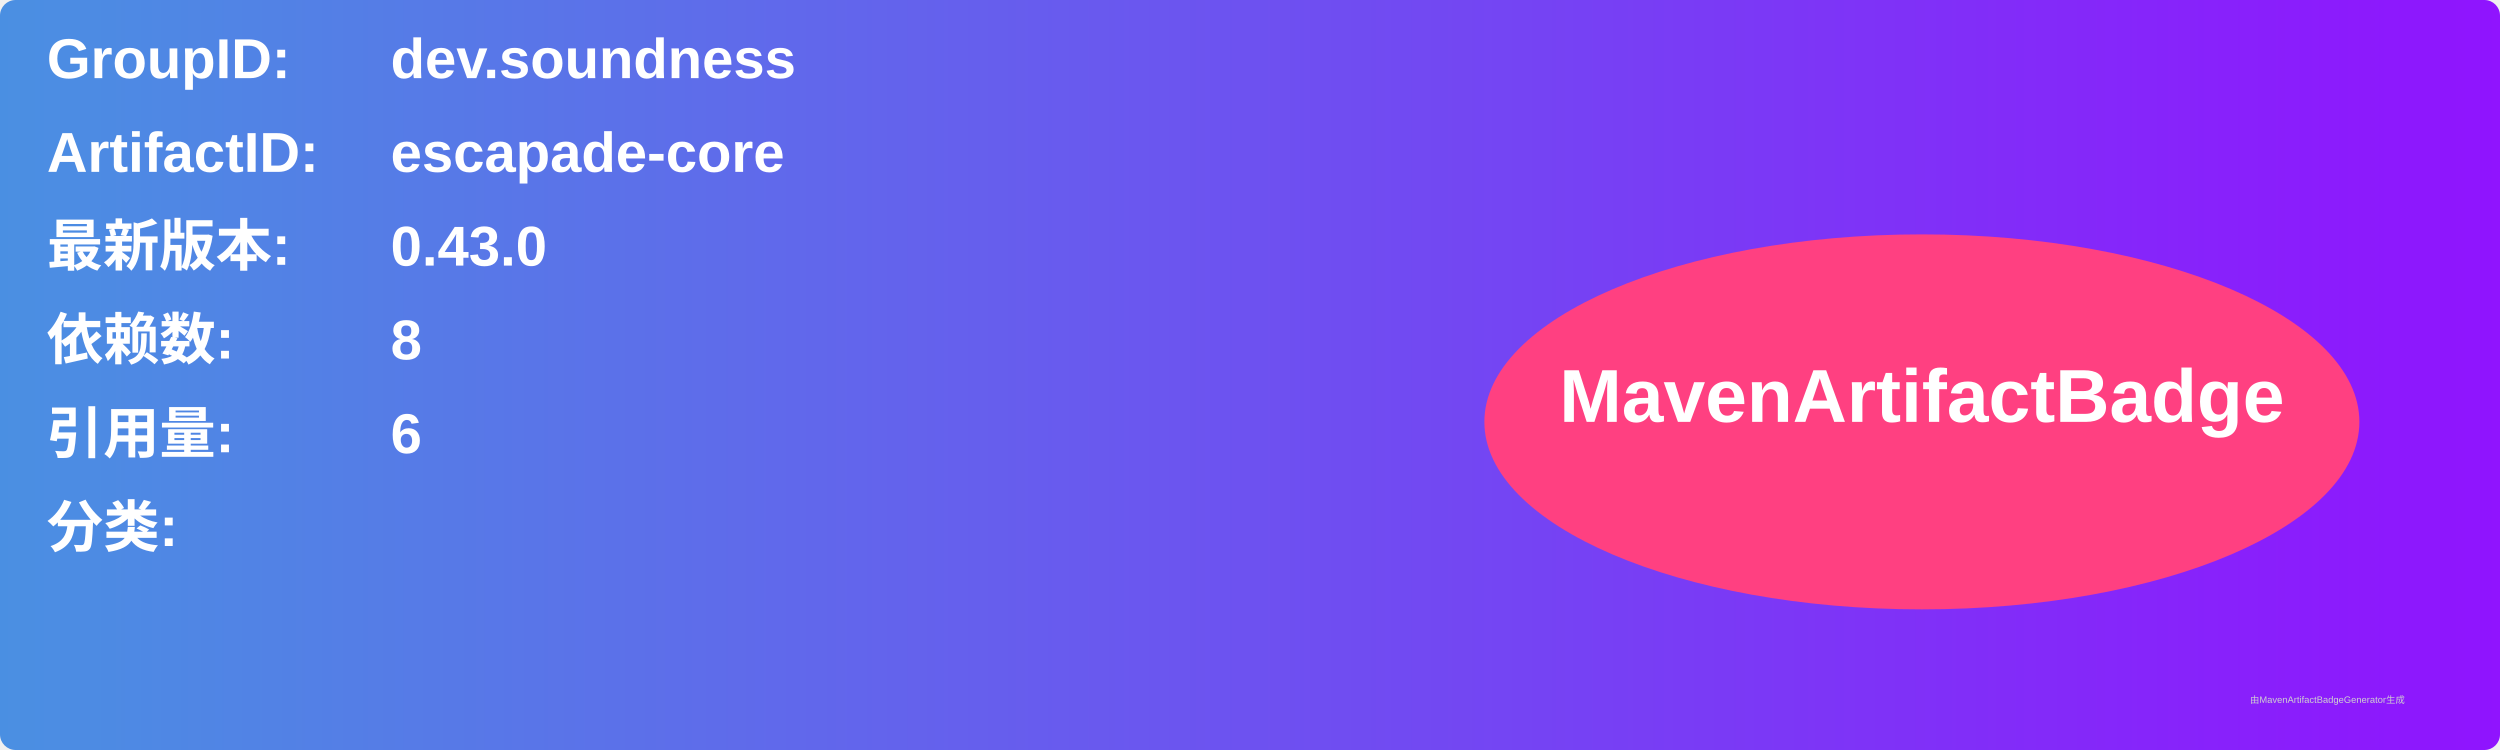
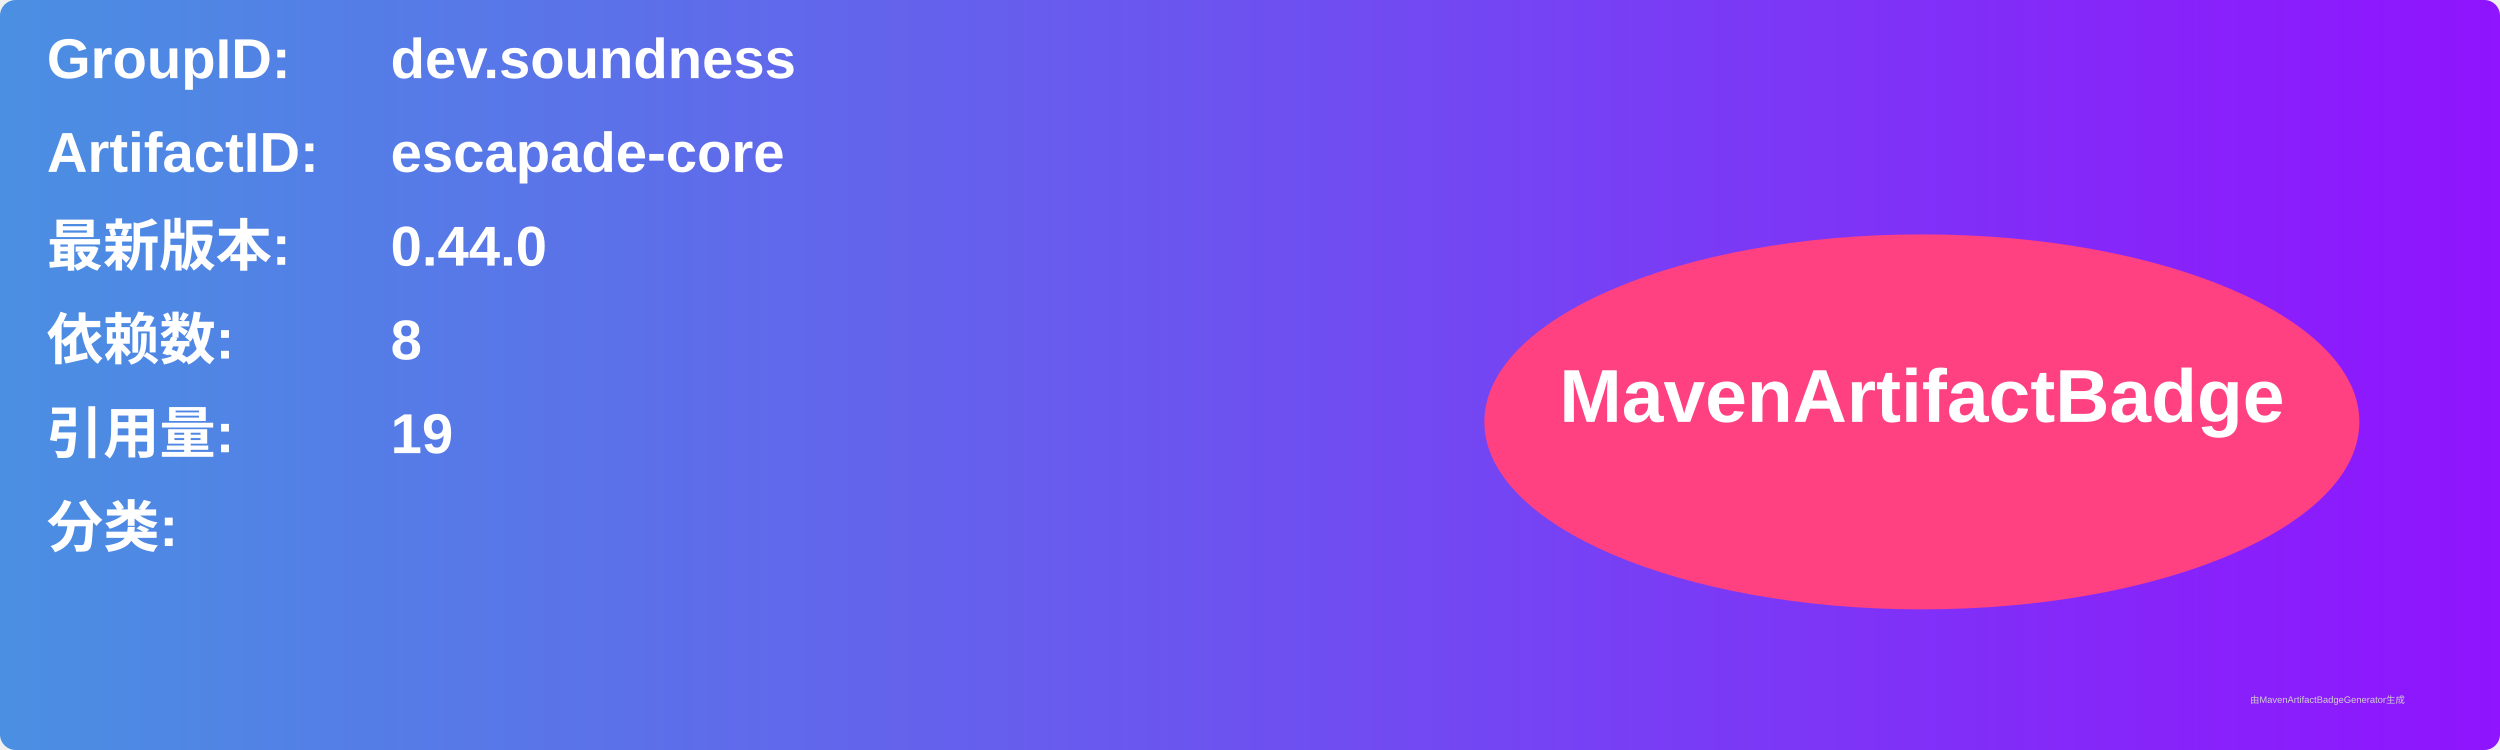
<svg xmlns="http://www.w3.org/2000/svg" width="800" height="240" viewBox="0 0 800 240">
  <linearGradient id="grad" x1="0%" y1="0%" x2="100%" y2="0%">
    <stop offset="0%" stop-color="#4a90e2" />
    <stop offset="100%" stop-color="#9013fe" />
  </linearGradient>
  <rect width="100%" height="100%" rx="5" ry="5" fill="url(#grad)" />
  <g transform="translate(15, 15)">
    <text x="0" y="10" font-family="Arial" font-size="18" fill="white" font-weight="bold" width="260">GroupID:</text>
    <text x="110" y="10" font-family="Arial" font-size="18" fill="white" font-weight="bold" width="460">dev.soundness</text>
    <text x="0" y="40" font-family="Arial" font-size="18" fill="white" font-weight="bold" width="260">ArtifactID:</text>
    <text x="110" y="40" font-family="Arial" font-size="18" fill="white" font-weight="bold" width="460">escapade-core</text>
    <text x="0" y="70" font-family="Arial" font-size="18" fill="white" font-weight="bold">最新版本:</text>
    <text x="110" y="70" font-family="Arial" font-size="18" fill="white" font-weight="bold">
-       <tspan font-weight="bold">0.43.0</tspan>
+       <tspan font-weight="bold">0.44.0</tspan>
    </text>
    <text x="0" y="100" font-family="Arial" font-size="18" fill="white" font-weight="bold">依赖数: </text>
    <text x="110" y="100" font-family="Arial" font-size="18" fill="white">
      <tspan font-weight="bold">8</tspan>
    </text>
    <text x="0" y="130" font-family="Arial" font-size="18" fill="white" font-weight="bold">引用量: </text>
    <text x="110" y="130" font-family="Arial" font-size="18" fill="white">
-       <tspan font-weight="bold">6</tspan>
+       <tspan font-weight="bold">19</tspan>
    </text>
    <text x="0" y="160" font-family="Arial" font-size="18" fill="white" font-weight="bold">分类:</text>
    <text x="10" y="190" font-family="Arial" font-size="10" fill="white">
      <tspan font-weight="bold" />
    </text>
    <ellipse cx="600" cy="120" rx="140" ry="60" fill="#ff4081" />
    <text x="600" y="120" text-anchor="middle" font-family="Arial" font-size="24" fill="white" font-weight="bold">MavenArtifactBadge</text>
  </g>
  <text x="720" y="225" font-family="Arial" font-size="3" fill="#d0d0d0">由MavenArtifactBadgeGenerator生成</text>
</svg>
